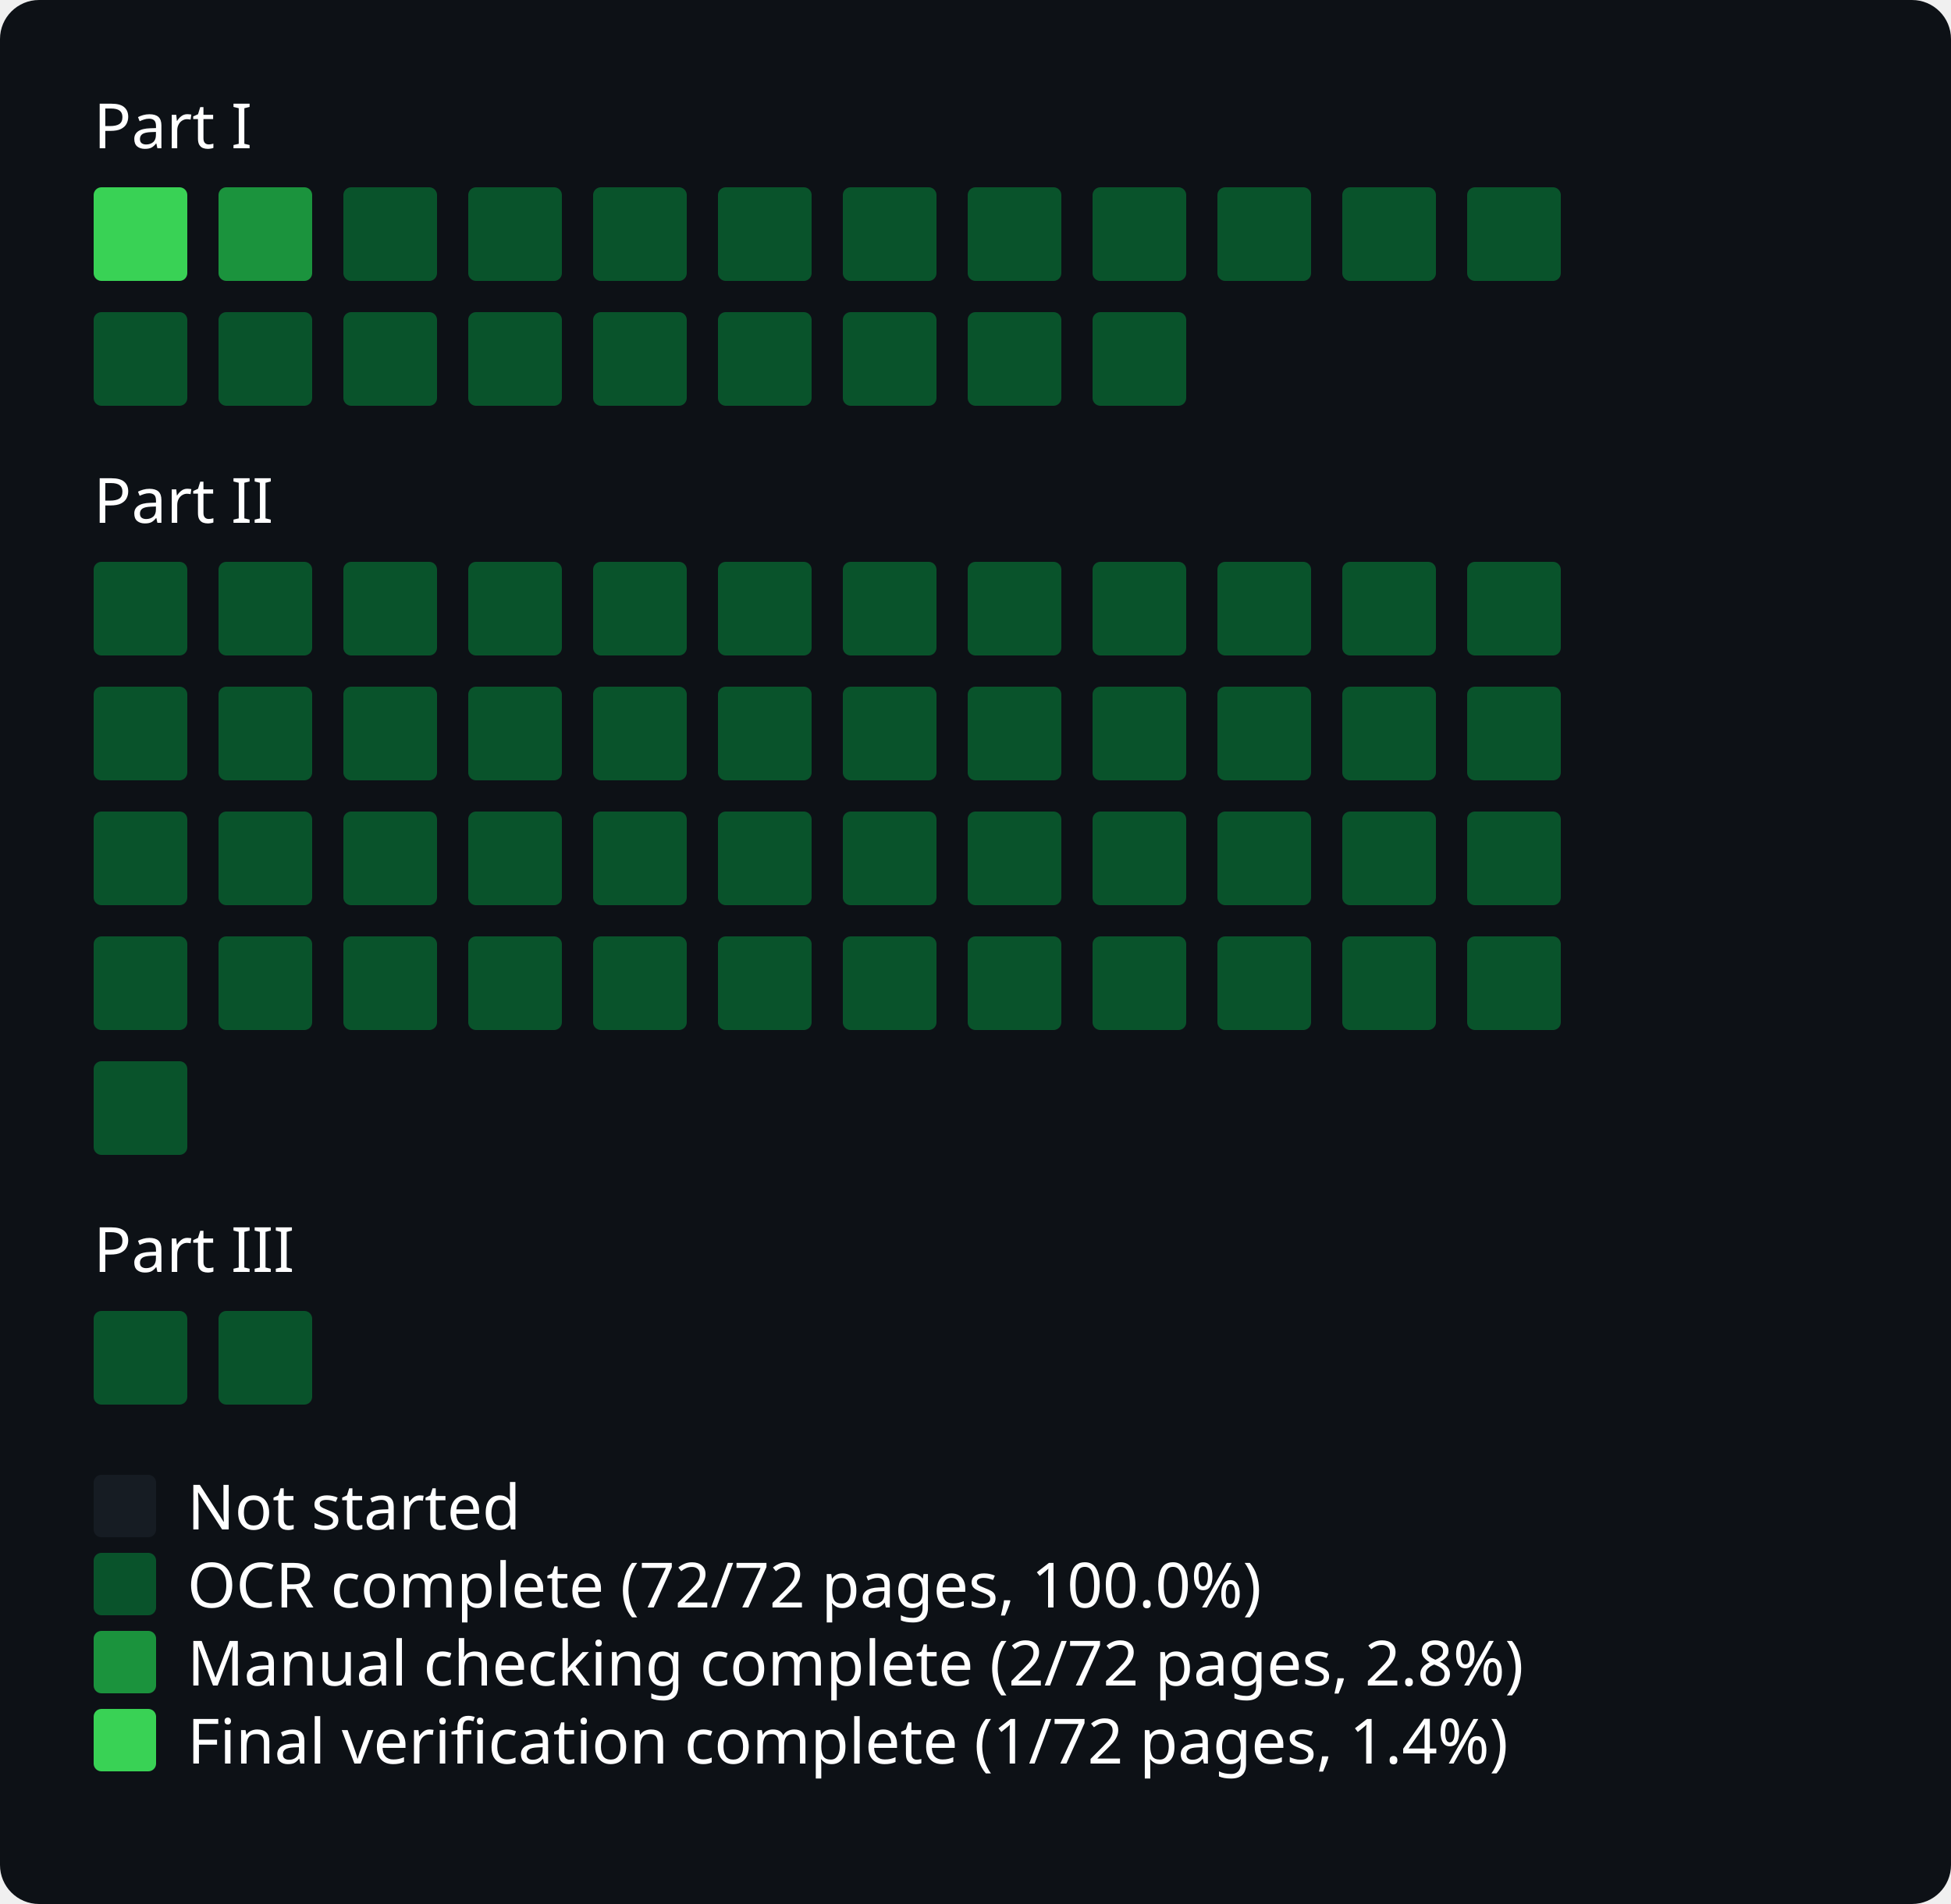
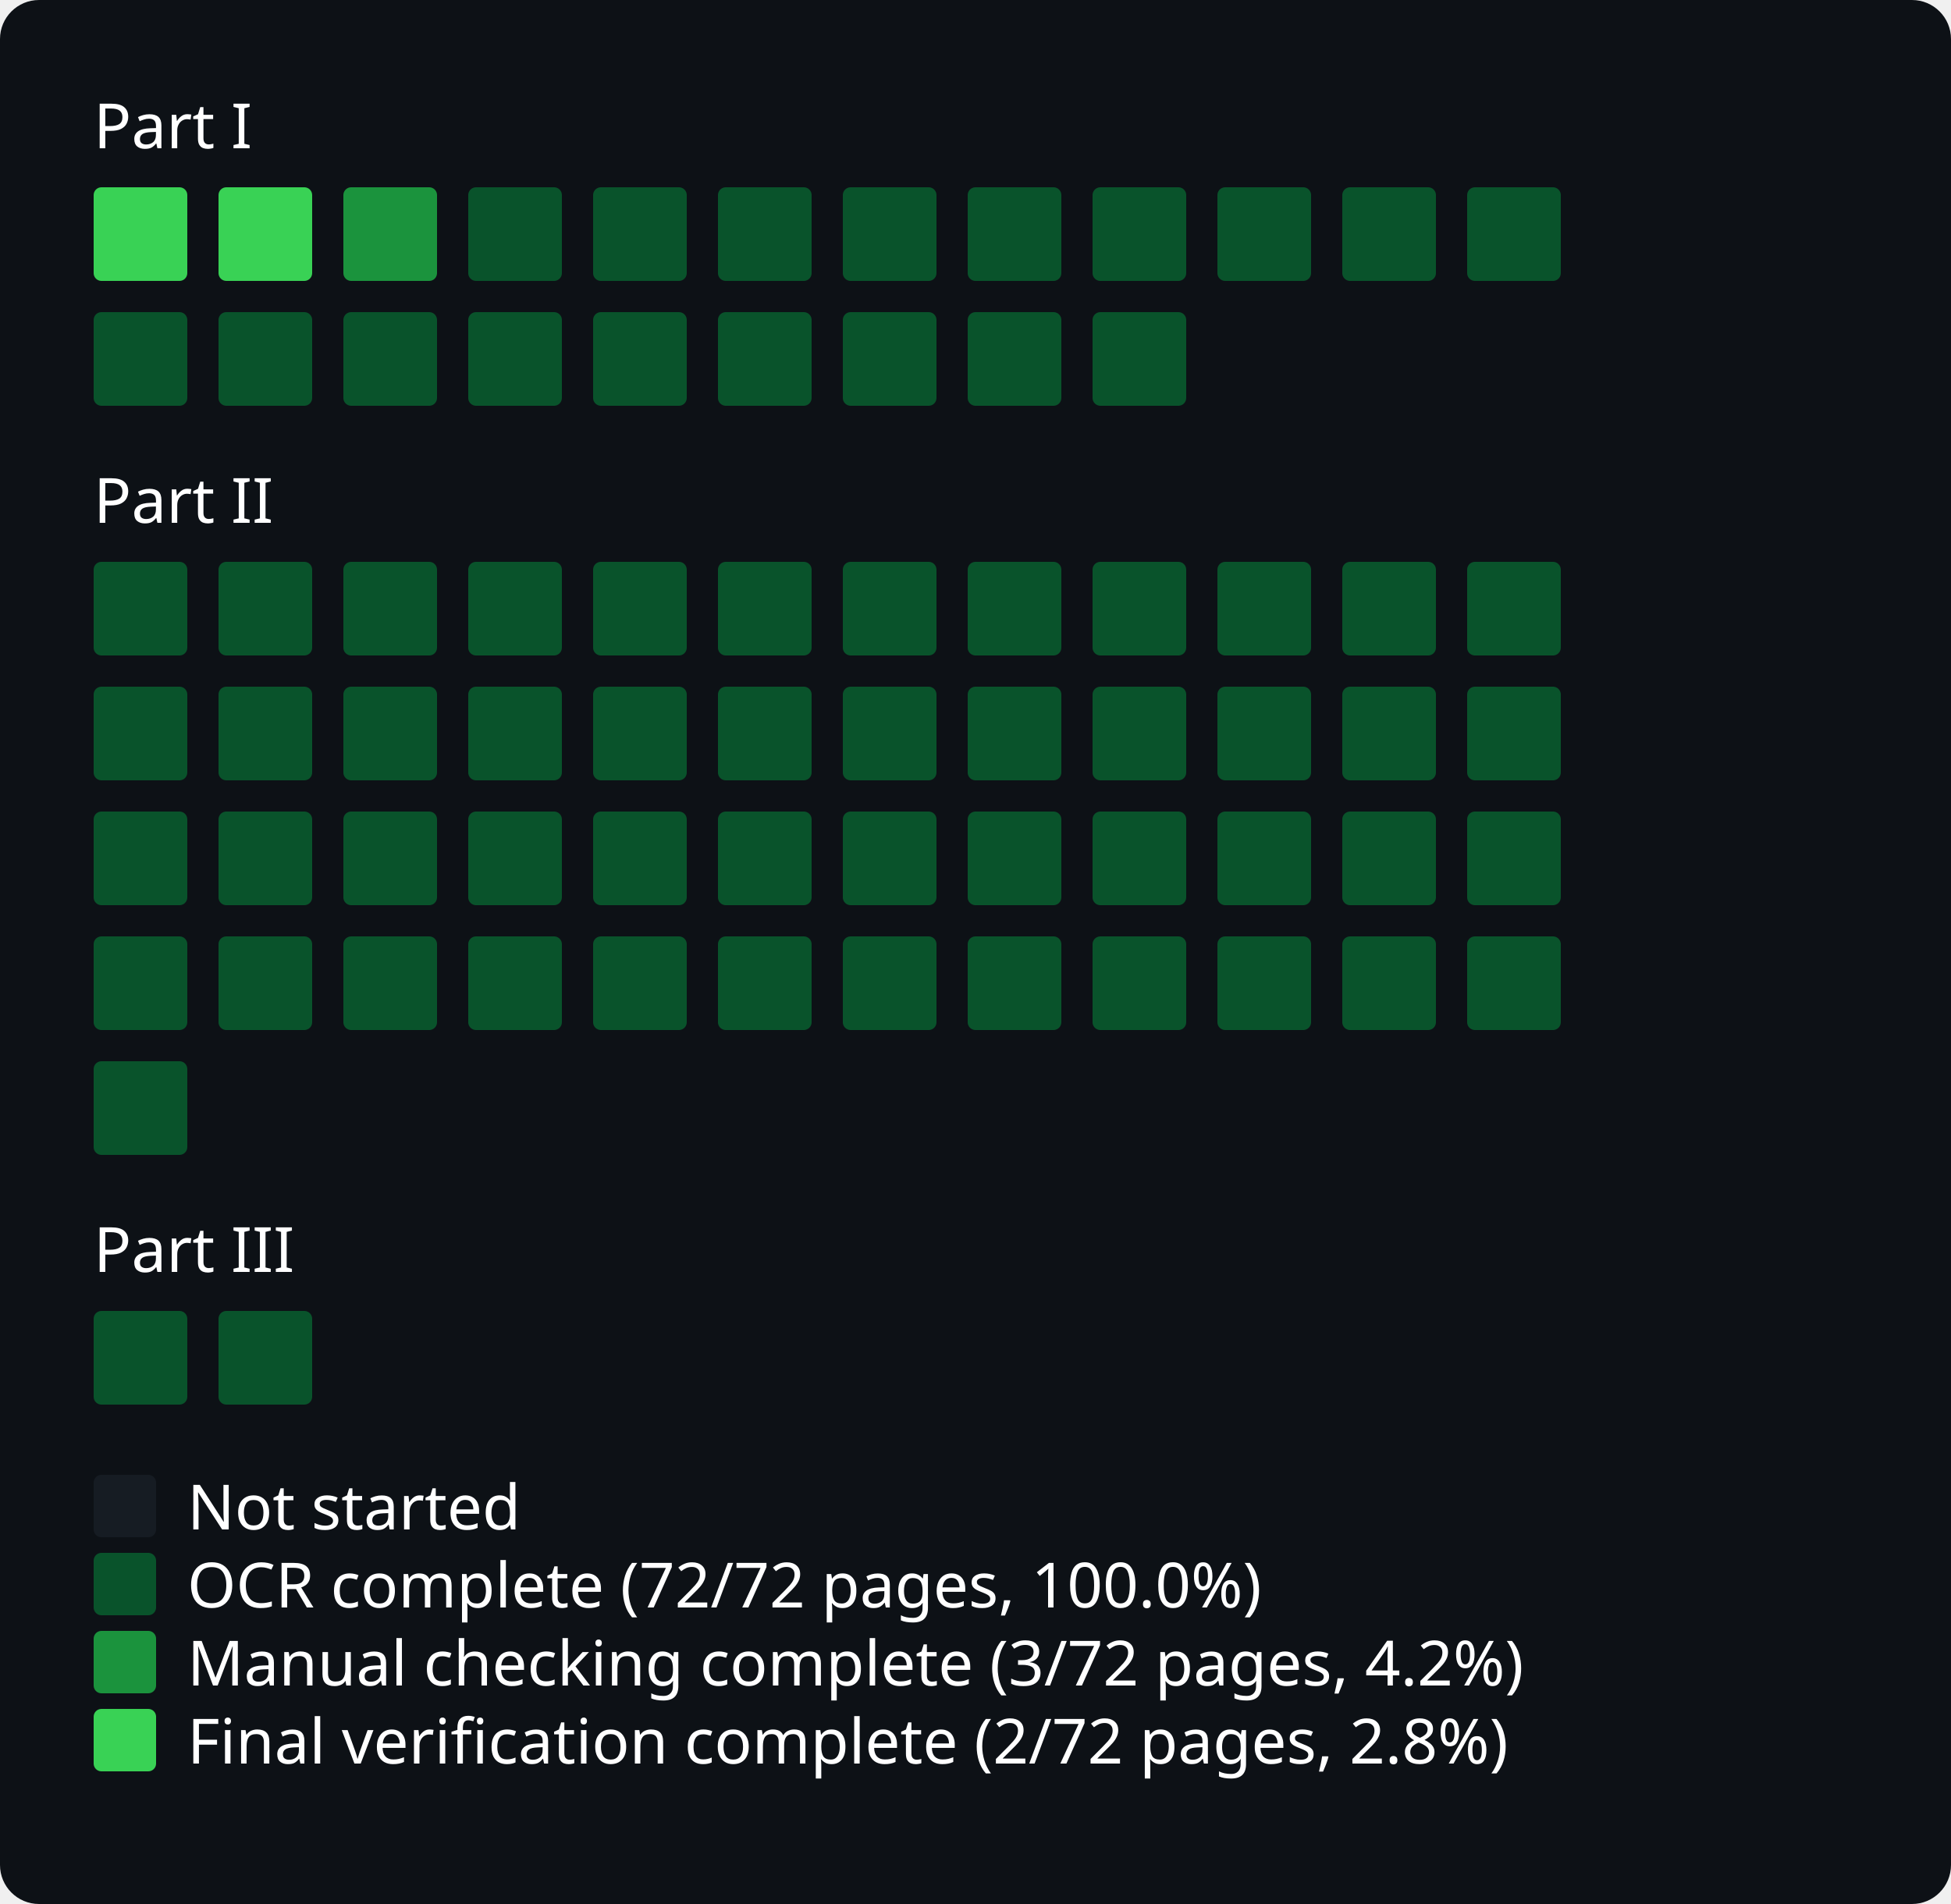
<svg xmlns="http://www.w3.org/2000/svg" width="500" viewBox="0 0 500 488">
  <style>
* { font-family: -apple-system, BlinkMacSystemFont, "Segoe UI", "Noto Sans", Helvetica, Arial, sans-serif, "Apple Color Emoji", "Segoe UI Emoji"; }
.bg { fill: #0d1116; rx: 10px; ry: 10px; }
.title { font: bold 20px sans-serif; fill: #fff; }
.path { font: 16px sans-serif; fill: #fff; }
.legend { font: 16px sans-serif; fill: #fff; }
.body { font: 16px sans-serif; fill: #fff; }
.square { rx: 2px; fill: none; }
.square.state-0 { fill: #161c23; }
.square.state-1 { fill: #09532B; }
.square.state-2 { fill: #1B933D; }
.square.state-3 { fill: #39d255; }
</style>
  <rect x="0" y="0" width="500" height="488" rx="0" ry="0" class="bg" />
  <text x="24" y="38" class="path">Part I</text>
  <g id="grid">
    <rect x="24" y="48" width="24" height="24" rx="2" ry="2" class="square state-3" />
-     <rect x="56" y="48" width="24" height="24" rx="2" ry="2" class="square state-2" />
-     <rect x="88" y="48" width="24" height="24" rx="2" ry="2" class="square state-1" />
+     <rect x="56" y="48" width="24" height="24" rx="2" ry="2" class="square state-3" />
+     <rect x="88" y="48" width="24" height="24" rx="2" ry="2" class="square state-2" />
    <rect x="120" y="48" width="24" height="24" rx="2" ry="2" class="square state-1" />
    <rect x="152" y="48" width="24" height="24" rx="2" ry="2" class="square state-1" />
    <rect x="184" y="48" width="24" height="24" rx="2" ry="2" class="square state-1" />
    <rect x="216" y="48" width="24" height="24" rx="2" ry="2" class="square state-1" />
    <rect x="248" y="48" width="24" height="24" rx="2" ry="2" class="square state-1" />
    <rect x="280" y="48" width="24" height="24" rx="2" ry="2" class="square state-1" />
    <rect x="312" y="48" width="24" height="24" rx="2" ry="2" class="square state-1" />
    <rect x="344" y="48" width="24" height="24" rx="2" ry="2" class="square state-1" />
    <rect x="376" y="48" width="24" height="24" rx="2" ry="2" class="square state-1" />
    <rect x="24" y="80" width="24" height="24" rx="2" ry="2" class="square state-1" />
    <rect x="56" y="80" width="24" height="24" rx="2" ry="2" class="square state-1" />
    <rect x="88" y="80" width="24" height="24" rx="2" ry="2" class="square state-1" />
    <rect x="120" y="80" width="24" height="24" rx="2" ry="2" class="square state-1" />
    <rect x="152" y="80" width="24" height="24" rx="2" ry="2" class="square state-1" />
    <rect x="184" y="80" width="24" height="24" rx="2" ry="2" class="square state-1" />
    <rect x="216" y="80" width="24" height="24" rx="2" ry="2" class="square state-1" />
    <rect x="248" y="80" width="24" height="24" rx="2" ry="2" class="square state-1" />
    <rect x="280" y="80" width="24" height="24" rx="2" ry="2" class="square state-1" />
  </g>
  <text x="24" y="134" class="path">Part II</text>
  <g id="grid">
    <rect x="24" y="144" width="24" height="24" rx="2" ry="2" class="square state-1" />
    <rect x="56" y="144" width="24" height="24" rx="2" ry="2" class="square state-1" />
    <rect x="88" y="144" width="24" height="24" rx="2" ry="2" class="square state-1" />
    <rect x="120" y="144" width="24" height="24" rx="2" ry="2" class="square state-1" />
    <rect x="152" y="144" width="24" height="24" rx="2" ry="2" class="square state-1" />
    <rect x="184" y="144" width="24" height="24" rx="2" ry="2" class="square state-1" />
    <rect x="216" y="144" width="24" height="24" rx="2" ry="2" class="square state-1" />
    <rect x="248" y="144" width="24" height="24" rx="2" ry="2" class="square state-1" />
    <rect x="280" y="144" width="24" height="24" rx="2" ry="2" class="square state-1" />
    <rect x="312" y="144" width="24" height="24" rx="2" ry="2" class="square state-1" />
    <rect x="344" y="144" width="24" height="24" rx="2" ry="2" class="square state-1" />
    <rect x="376" y="144" width="24" height="24" rx="2" ry="2" class="square state-1" />
    <rect x="24" y="176" width="24" height="24" rx="2" ry="2" class="square state-1" />
    <rect x="56" y="176" width="24" height="24" rx="2" ry="2" class="square state-1" />
    <rect x="88" y="176" width="24" height="24" rx="2" ry="2" class="square state-1" />
    <rect x="120" y="176" width="24" height="24" rx="2" ry="2" class="square state-1" />
    <rect x="152" y="176" width="24" height="24" rx="2" ry="2" class="square state-1" />
    <rect x="184" y="176" width="24" height="24" rx="2" ry="2" class="square state-1" />
    <rect x="216" y="176" width="24" height="24" rx="2" ry="2" class="square state-1" />
    <rect x="248" y="176" width="24" height="24" rx="2" ry="2" class="square state-1" />
    <rect x="280" y="176" width="24" height="24" rx="2" ry="2" class="square state-1" />
    <rect x="312" y="176" width="24" height="24" rx="2" ry="2" class="square state-1" />
    <rect x="344" y="176" width="24" height="24" rx="2" ry="2" class="square state-1" />
    <rect x="376" y="176" width="24" height="24" rx="2" ry="2" class="square state-1" />
    <rect x="24" y="208" width="24" height="24" rx="2" ry="2" class="square state-1" />
    <rect x="56" y="208" width="24" height="24" rx="2" ry="2" class="square state-1" />
    <rect x="88" y="208" width="24" height="24" rx="2" ry="2" class="square state-1" />
    <rect x="120" y="208" width="24" height="24" rx="2" ry="2" class="square state-1" />
    <rect x="152" y="208" width="24" height="24" rx="2" ry="2" class="square state-1" />
    <rect x="184" y="208" width="24" height="24" rx="2" ry="2" class="square state-1" />
    <rect x="216" y="208" width="24" height="24" rx="2" ry="2" class="square state-1" />
    <rect x="248" y="208" width="24" height="24" rx="2" ry="2" class="square state-1" />
    <rect x="280" y="208" width="24" height="24" rx="2" ry="2" class="square state-1" />
    <rect x="312" y="208" width="24" height="24" rx="2" ry="2" class="square state-1" />
    <rect x="344" y="208" width="24" height="24" rx="2" ry="2" class="square state-1" />
    <rect x="376" y="208" width="24" height="24" rx="2" ry="2" class="square state-1" />
    <rect x="24" y="240" width="24" height="24" rx="2" ry="2" class="square state-1" />
    <rect x="56" y="240" width="24" height="24" rx="2" ry="2" class="square state-1" />
    <rect x="88" y="240" width="24" height="24" rx="2" ry="2" class="square state-1" />
    <rect x="120" y="240" width="24" height="24" rx="2" ry="2" class="square state-1" />
    <rect x="152" y="240" width="24" height="24" rx="2" ry="2" class="square state-1" />
    <rect x="184" y="240" width="24" height="24" rx="2" ry="2" class="square state-1" />
    <rect x="216" y="240" width="24" height="24" rx="2" ry="2" class="square state-1" />
    <rect x="248" y="240" width="24" height="24" rx="2" ry="2" class="square state-1" />
    <rect x="280" y="240" width="24" height="24" rx="2" ry="2" class="square state-1" />
    <rect x="312" y="240" width="24" height="24" rx="2" ry="2" class="square state-1" />
    <rect x="344" y="240" width="24" height="24" rx="2" ry="2" class="square state-1" />
    <rect x="376" y="240" width="24" height="24" rx="2" ry="2" class="square state-1" />
    <rect x="24" y="272" width="24" height="24" rx="2" ry="2" class="square state-1" />
  </g>
  <text x="24" y="326" class="path">Part III</text>
  <g id="grid">
    <rect x="24" y="336" width="24" height="24" rx="2" ry="2" class="square state-1" />
    <rect x="56" y="336" width="24" height="24" rx="2" ry="2" class="square state-1" />
  </g>
  <rect x="24" y="378" width="16" height="16" rx="2" ry="2" class="square state-0" />
  <text x="48" y="392" class="legend">Not started</text>
  <rect x="24" y="398" width="16" height="16" rx="2" ry="2" class="square state-1" />
  <text x="48" y="412" class="legend">OCR complete (72/72 pages, 100.0%)</text>
  <rect x="24" y="418" width="16" height="16" rx="2" ry="2" class="square state-2" />
-   <text x="48" y="432" class="legend">Manual checking complete (2/72 pages, 2.8%)</text>
+   <text x="48" y="432" class="legend">Manual checking complete (3/72 pages, 4.2%)</text>
  <rect x="24" y="438" width="16" height="16" rx="2" ry="2" class="square state-3" />
-   <text x="48" y="452" class="legend">Final verification complete (1/72 pages, 1.4%)</text>
+   <text x="48" y="452" class="legend">Final verification complete (2/72 pages, 2.8%)</text>
</svg>
